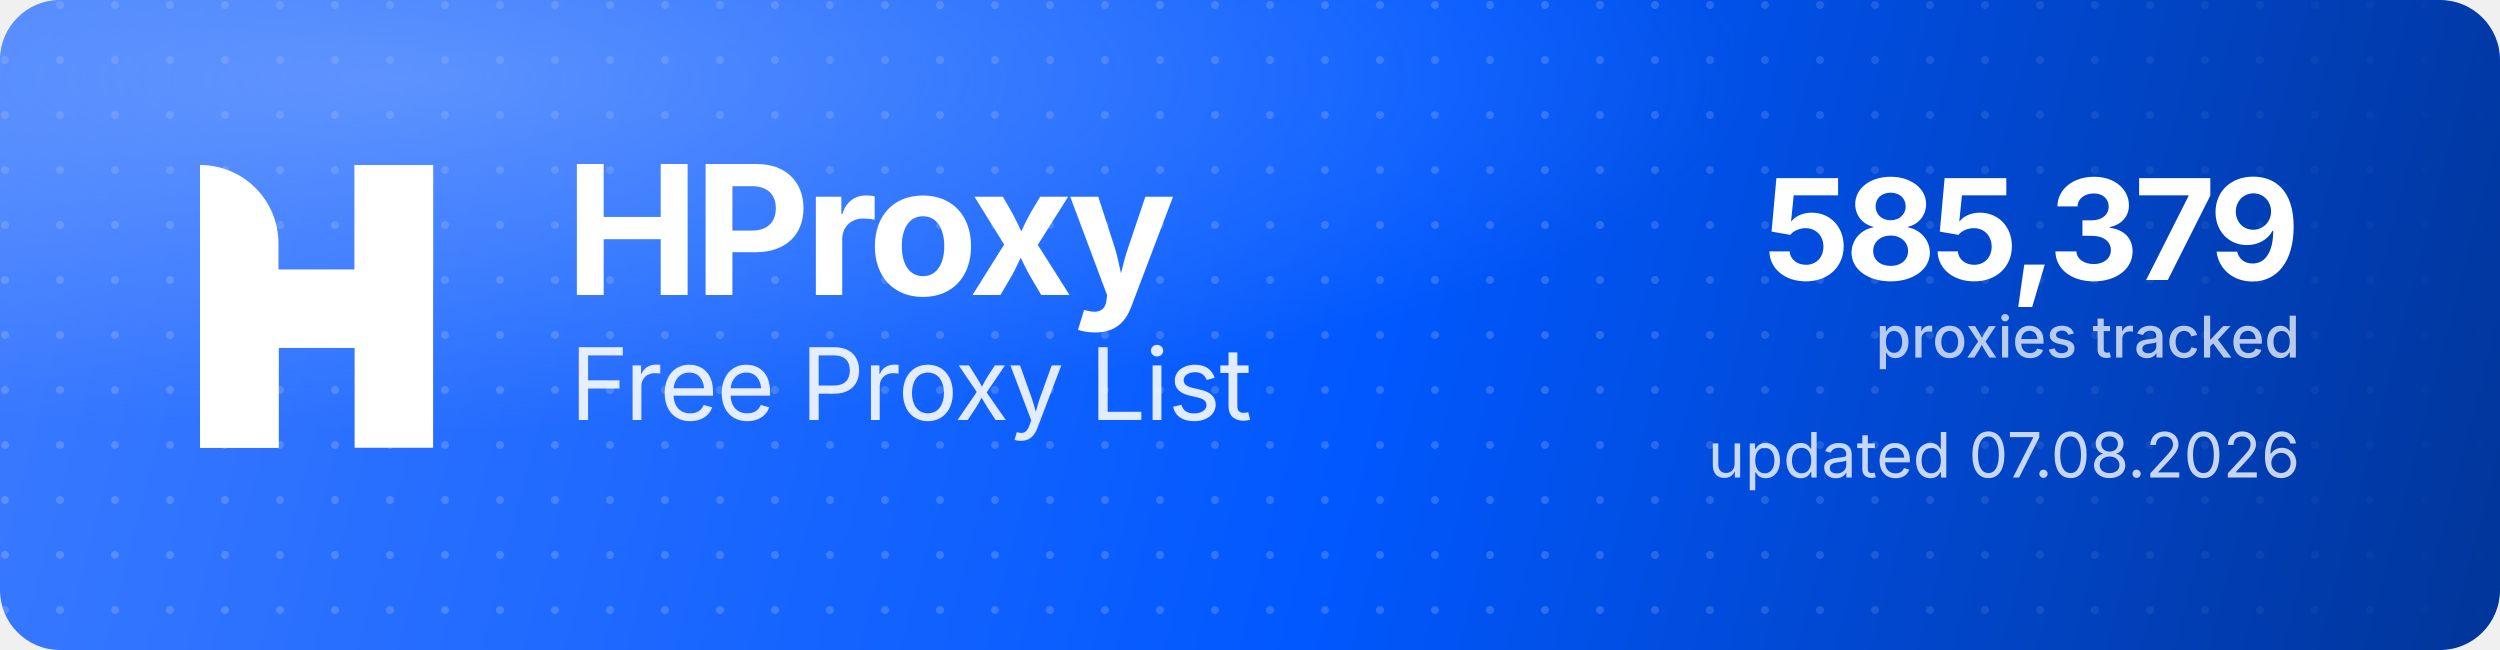
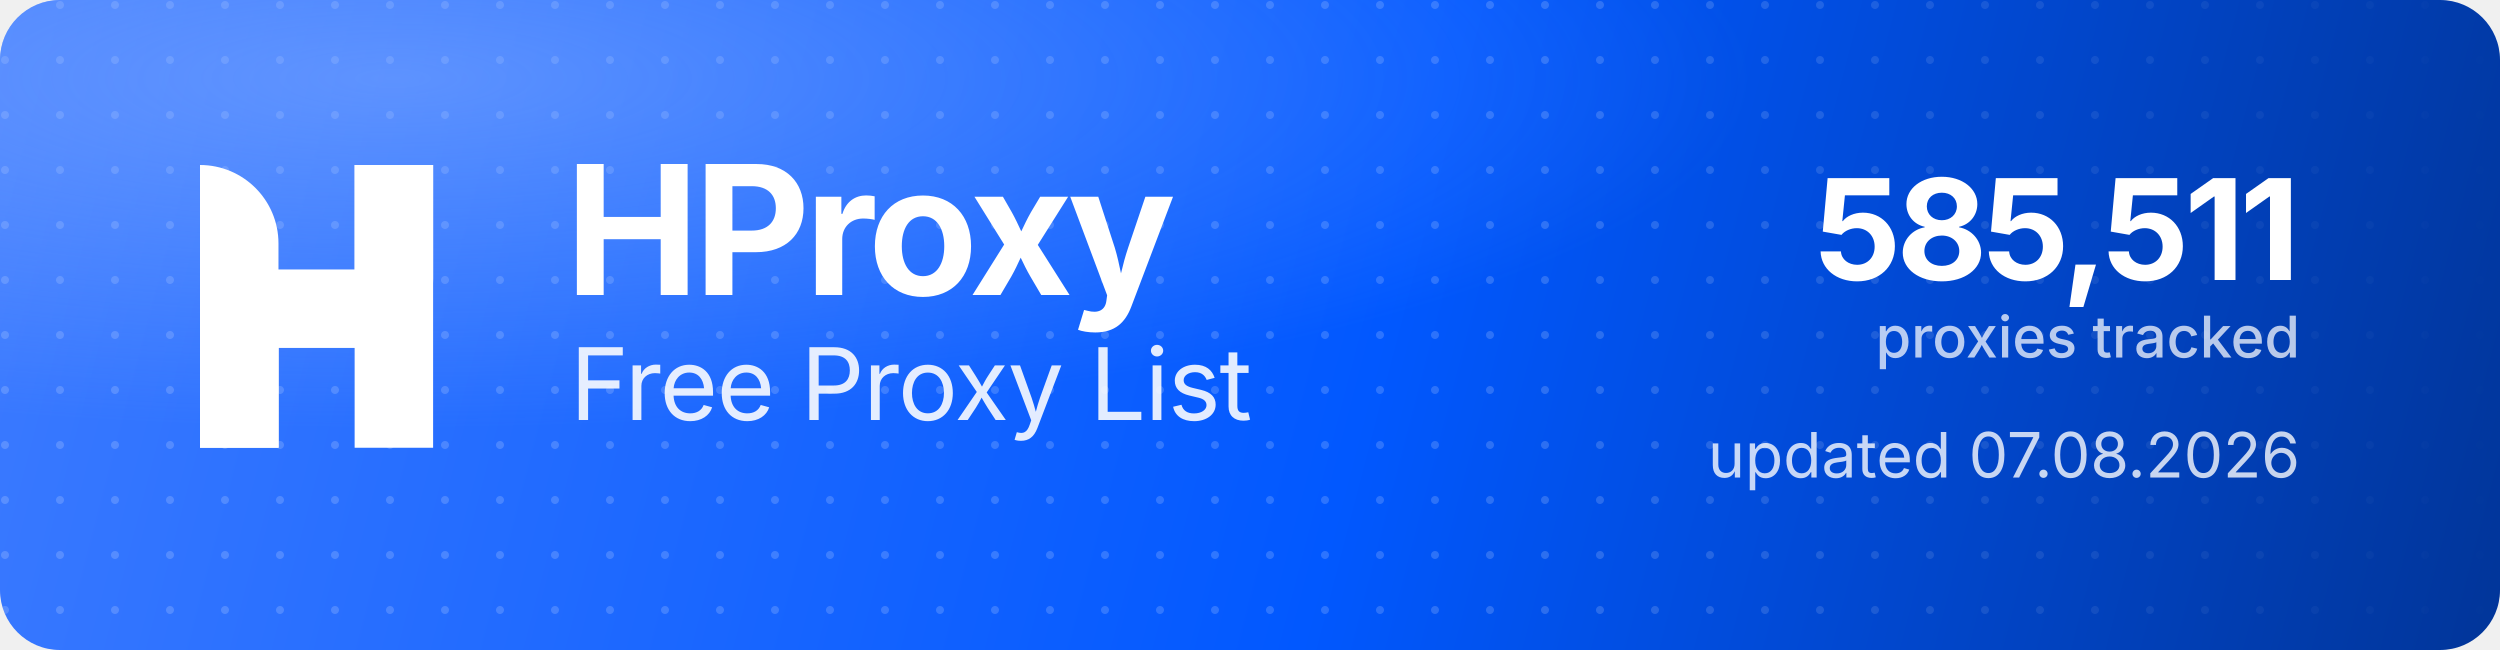
<svg xmlns="http://www.w3.org/2000/svg" width="1000" height="260" viewBox="0 0 1000 260" role="img" aria-label="HProxy Free Proxy List">
  <defs>
    <linearGradient id="hp-bg" x1="0" y1="0" x2="1000" y2="260" gradientUnits="userSpaceOnUse">
      <stop offset="0" stop-color="#3D7BFF" />
      <stop offset="0.55" stop-color="#0158FF" />
      <stop offset="1" stop-color="#013599" />
    </linearGradient>
    <radialGradient id="hp-glow" cx="0.16" cy="0.12" r="0.9">
      <stop offset="0" stop-color="#8FB4FF" stop-opacity="0.5" />
      <stop offset="0.6" stop-color="#8FB4FF" stop-opacity="0" />
    </radialGradient>
    <pattern id="hp-dots" width="22" height="22" patternUnits="userSpaceOnUse">
      <circle cx="2" cy="2" r="1.6" fill="#FFFFFF" fill-opacity="0.17" />
    </pattern>
    <linearGradient id="hp-dot-fade" x1="0" y1="0" x2="1000" y2="0" gradientUnits="userSpaceOnUse">
      <stop offset="0" stop-color="#FFFFFF" stop-opacity="1" />
      <stop offset="0.62" stop-color="#FFFFFF" stop-opacity="1" />
      <stop offset="1" stop-color="#FFFFFF" stop-opacity="0" />
    </linearGradient>
    <mask id="hp-dot-mask">
      <rect width="1000" height="260" fill="url(#hp-dot-fade)" />
    </mask>
  </defs>
  <rect width="1000" height="260" rx="24" fill="url(#hp-bg)" />
  <rect width="1000" height="260" rx="24" fill="url(#hp-dots)" mask="url(#hp-dot-mask)" />
  <rect width="1000" height="260" rx="24" fill="url(#hp-glow)" />
  <g transform="translate(80,66) scale(4.35)" fill="#FFFFFF">
    <path d="M0 0V0C3.985 0 7.216 3.231 7.216 7.216V26H0V0Z" />
    <rect x="14.219" width="7.216" height="26" />
    <path d="M7.235 26H0V15.971C0 12.455 2.851 9.604 6.367 9.604H14.22V0H21.437V10.453C21.437 13.97 18.586 16.82 15.069 16.82H7.235V26Z" />
  </g>
  <text x="226" y="118" font-family="'Geist','Inter','Segoe UI',system-ui,-apple-system,Helvetica,Arial,sans-serif" font-size="72" font-weight="700" letter-spacing="-2.3" fill="#FFFFFF">HProxy</text>
  <text x="228" y="168" font-family="'Geist','Inter','Segoe UI',system-ui,-apple-system,Helvetica,Arial,sans-serif" font-size="40" font-weight="400" letter-spacing="-0.5" fill="#FFFFFF" fill-opacity="0.88">Free Proxy List</text>
-   <text x="920" y="112" text-anchor="end" font-family="'Geist','Inter','Segoe UI',system-ui,-apple-system,Helvetica,Arial,sans-serif" font-size="56" font-weight="700" letter-spacing="-2" fill="#FFFFFF">585,379</text>
+   <text x="920" y="112" text-anchor="end" font-family="'Geist','Inter','Segoe UI',system-ui,-apple-system,Helvetica,Arial,sans-serif" font-size="56" font-weight="700" letter-spacing="-2" fill="#FFFFFF">585,511</text>
  <text x="920" y="143" text-anchor="end" font-family="'Geist','Inter','Segoe UI',system-ui,-apple-system,Helvetica,Arial,sans-serif" font-size="23" font-weight="500" fill="#FFFFFF" fill-opacity="0.72">proxies tracked</text>
  <text x="920" y="191" text-anchor="end" font-family="'Geist','Inter','Segoe UI',system-ui,-apple-system,Helvetica,Arial,sans-serif" font-size="25" font-weight="400" fill="#FFFFFF" fill-opacity="0.78">updated 07.08.2026</text>
</svg>
